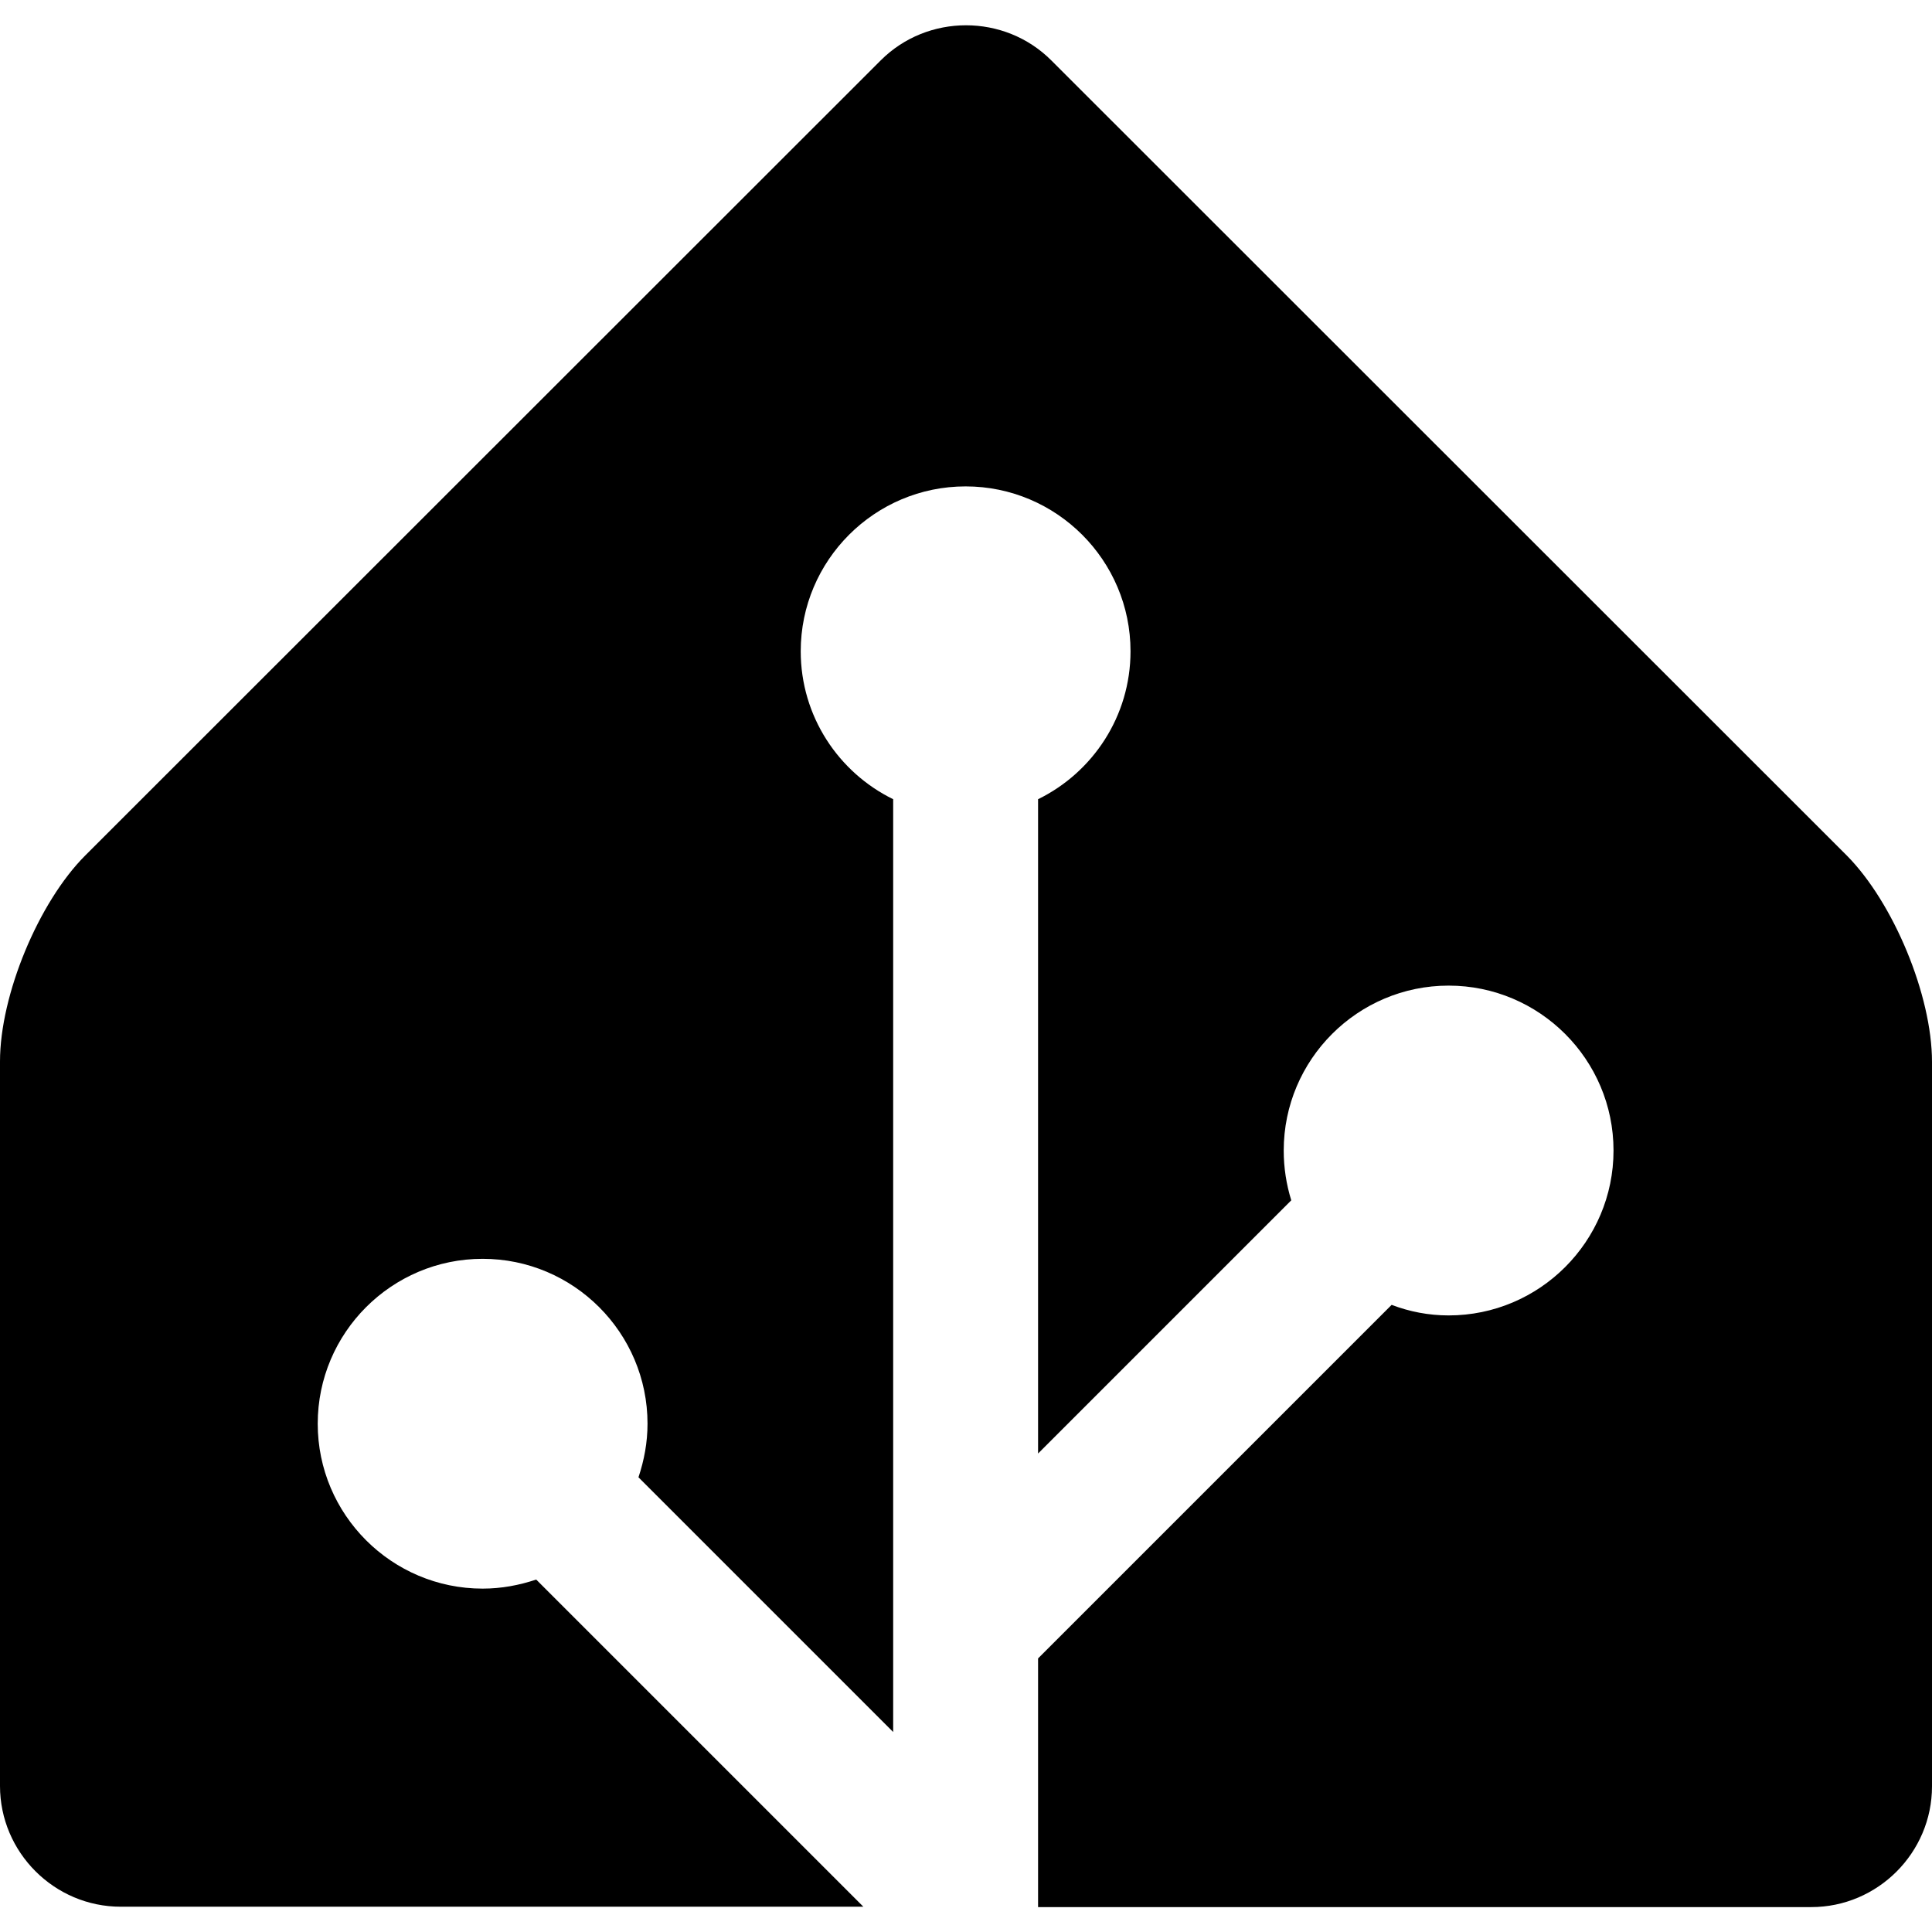
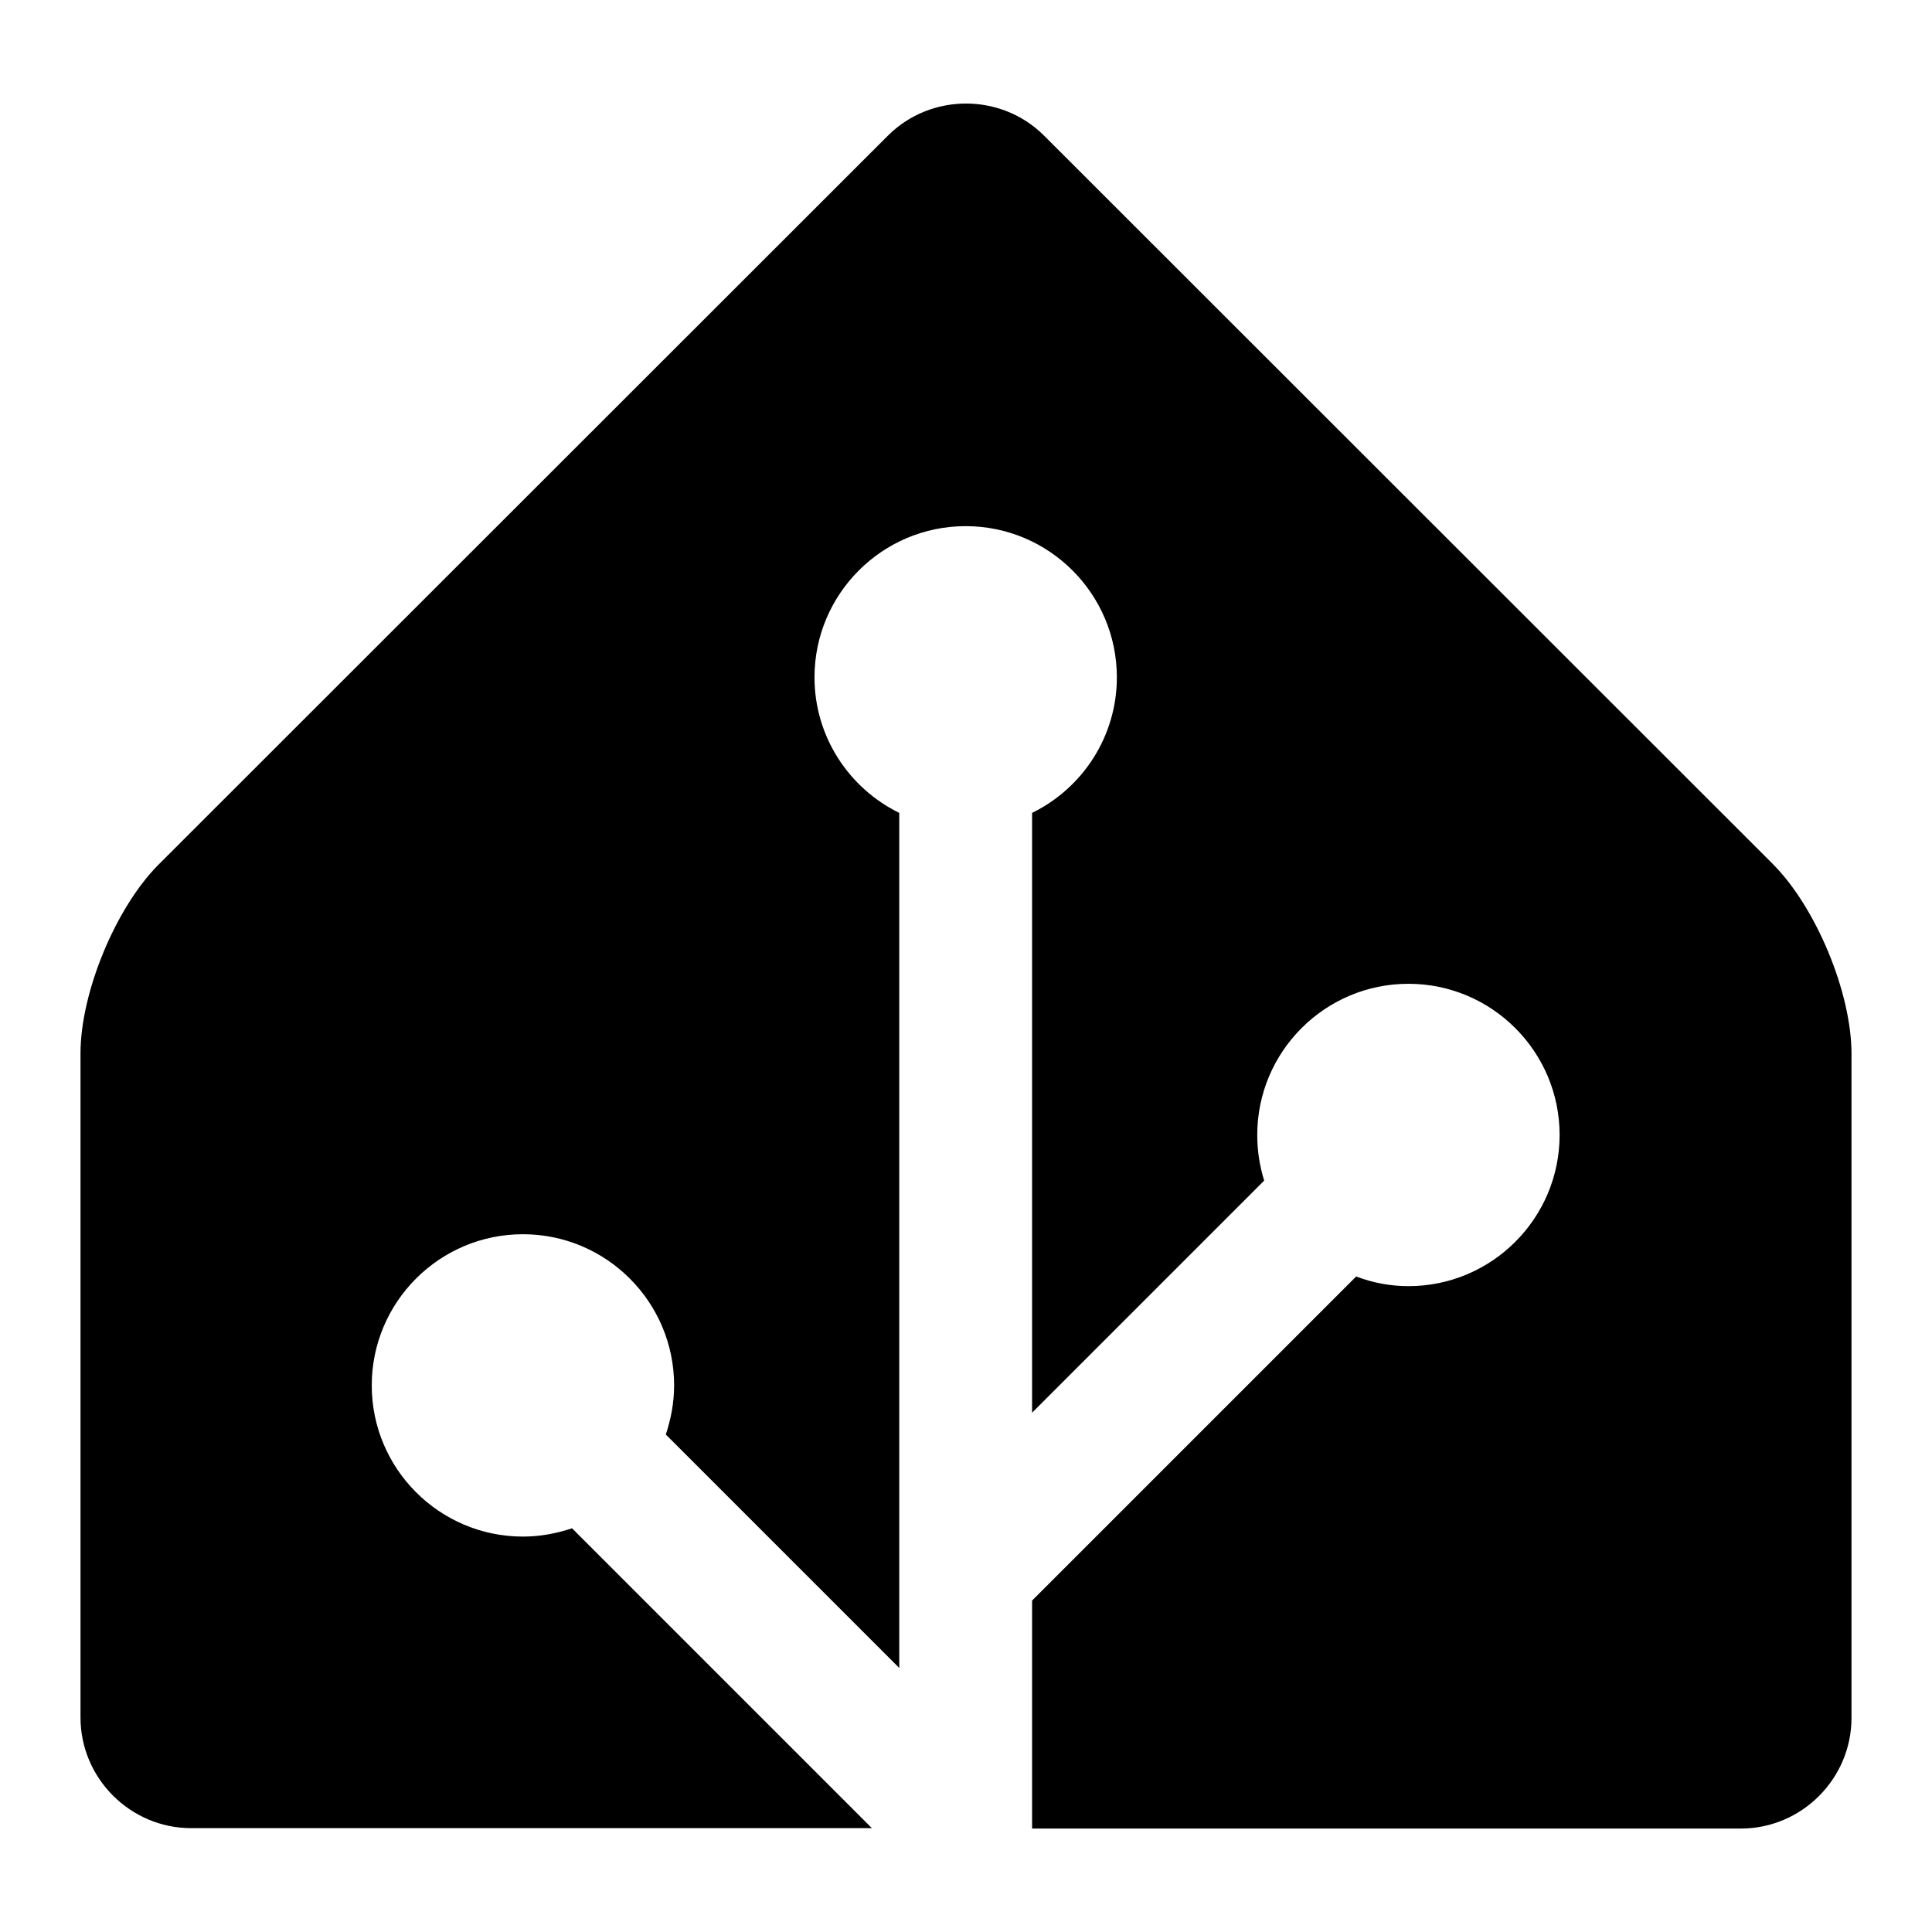
- <svg xmlns="http://www.w3.org/2000/svg" xml:space="preserve" viewBox="0 0 512 512" fill="currentColor">
-   <path d="M489.4 226.7 278.6 16c-12.4-12.4-32.8-12.4-45.2 0L22.6 226.7C10.2 239.1 0 263.7 0 281.3v192c0 17.6 14.4 32 32 32h196.8l-86.7-86.7c-4.5 1.5-9.2 2.4-14.2 2.4-24.1 0-43.7-19.6-43.7-43.7s19.6-43.7 43.7-43.7 43.7 19.6 43.7 43.7c0 5-.9 9.7-2.4 14.2l67.5 67.5V211.8c-14.5-7.1-24.5-22-24.5-39.2 0-24.1 19.6-43.7 43.7-43.7s43.7 19.6 43.7 43.7c0 17.2-10 32.1-24.5 39.2v173.4l67.1-67.1c-1.3-4.2-2-8.6-2-13.2 0-24.1 19.6-43.7 43.7-43.7s43.7 19.6 43.7 43.7-19.6 43.7-43.7 43.7c-5.3 0-10.4-1-15.1-2.8l-93.7 93.7v65.9H480c17.6 0 32-14.4 32-32v-192c0-17.6-10.2-42.2-22.6-54.7" />
+ <svg xmlns="http://www.w3.org/2000/svg" fill="currentColor" version="1.1" viewBox="0 0 24 24" xml:space="preserve">
+   <path d="m22.029 10.739-9.058-9.053c-.533-.533-1.409-.533-1.942 0l-9.058 9.053c-.533.533-.971 1.59-.971 2.346v8.25c0 .756.619 1.375 1.375 1.375h8.456l-3.725-3.725c-.193.064-.395.103-.61.103-1.036 0-1.878-.842-1.878-1.878s.842-1.878 1.878-1.878c1.036 0 1.878.842 1.878 1.878 0 .215-.039.417-.103.61l2.9 2.9v-10.622c-.623-.305-1.053-.945-1.053-1.684 0-1.036.842-1.878 1.878-1.878s1.878.842 1.878 1.878c0 .739-.43 1.379-1.053 1.684v7.451l2.883-2.883c-.056-.18-.086-.37-.086-.567 0-1.036.842-1.878 1.878-1.878s1.878.842 1.878 1.878-.842 1.878-1.878 1.878c-.228 0-.447-.043-.649-.12l-4.026 4.026v2.832h8.804c.756 0 1.375-.619 1.375-1.375v-8.25c0-.756-.438-1.813-.971-2.35" />
</svg>
